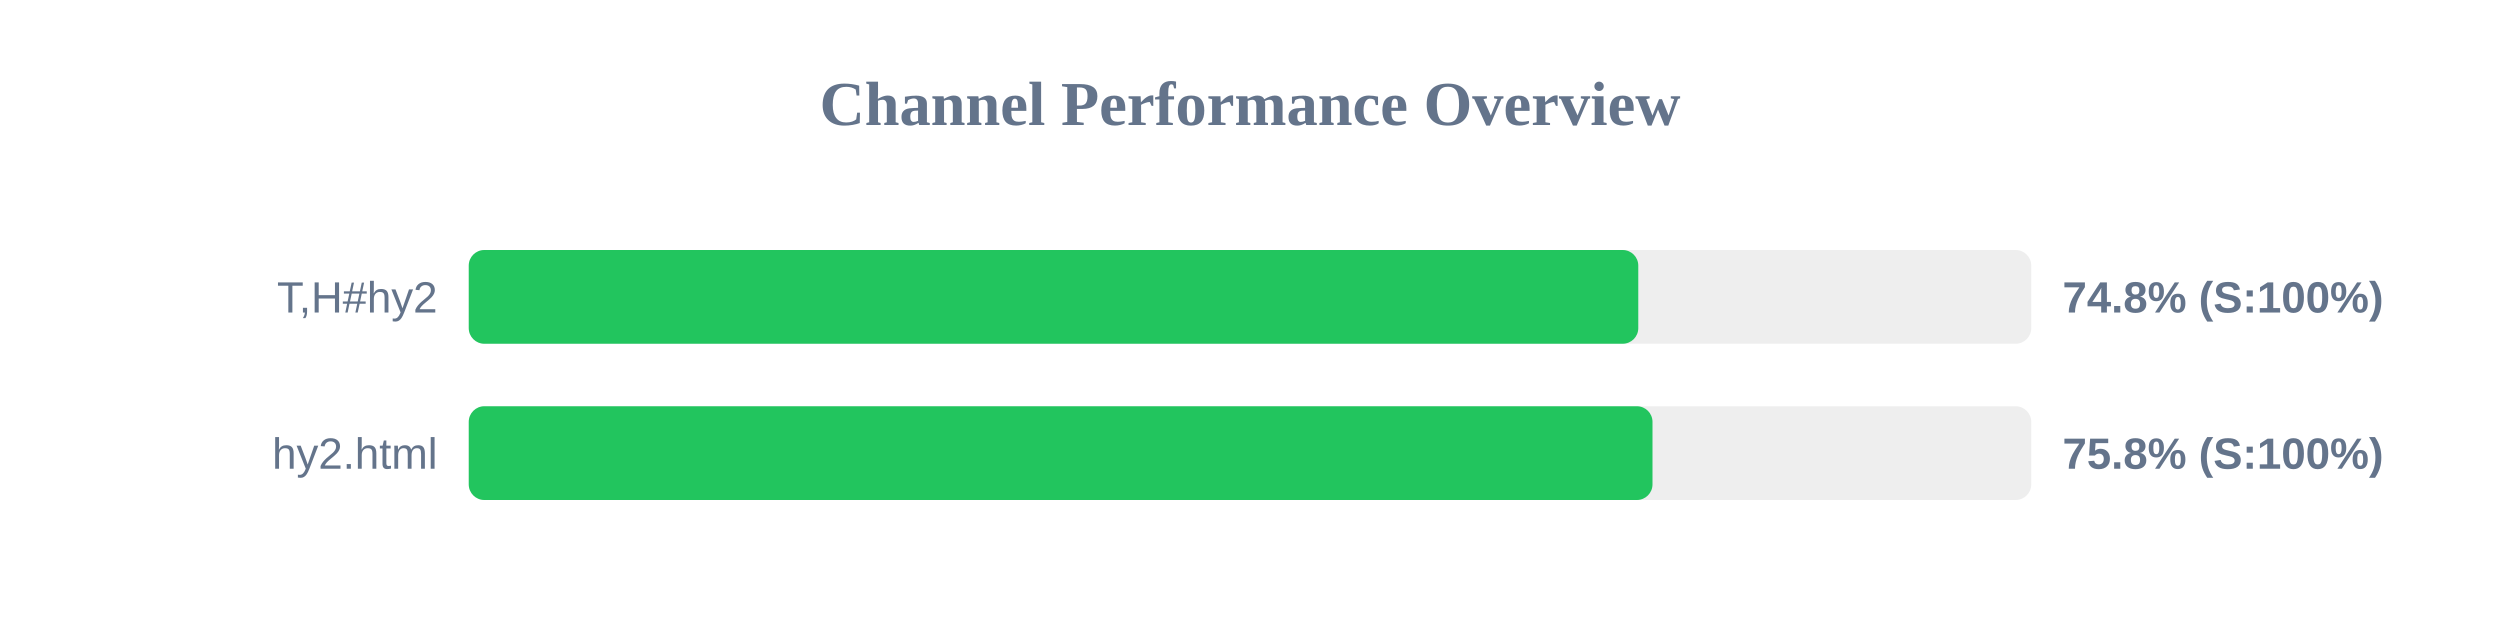
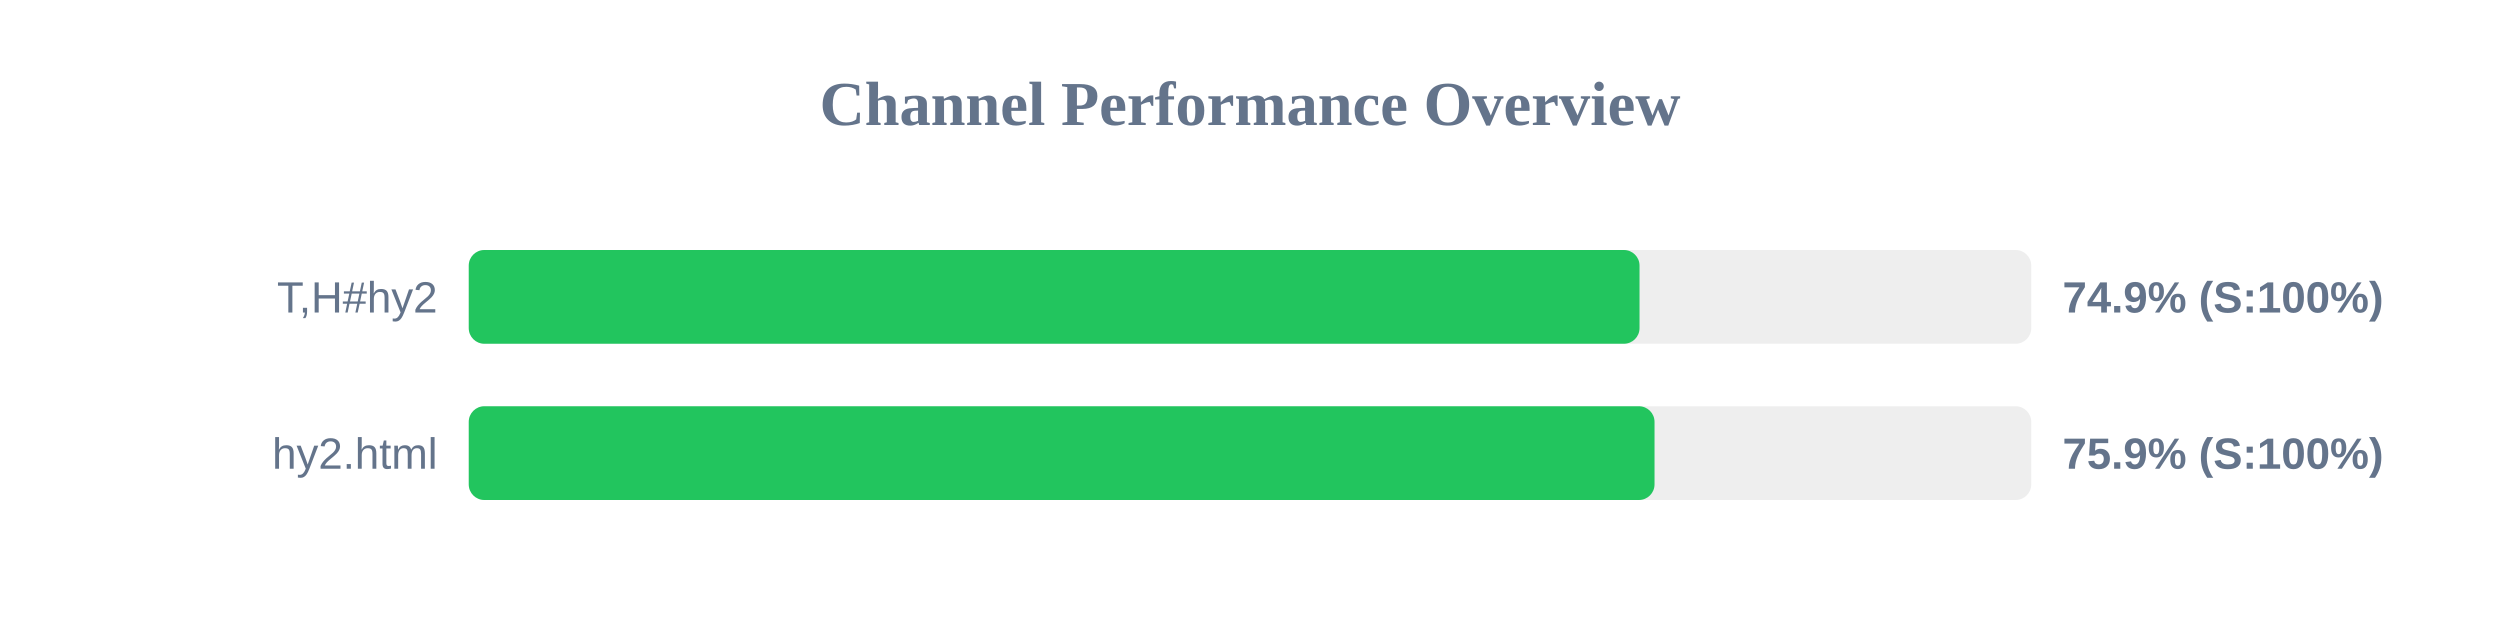
<svg xmlns="http://www.w3.org/2000/svg" width="800" height="200" version="1.1">
  <style>
        .row { font: 14px Arial; fill: #64748b; }
        .score { font: bold 14px Arial; fill: #64748b; }
    </style>
  <text x="400" y="40" text-anchor="middle" font-size="20px" font-weight="bold" fill="#64748b">Channel Performance Overview</text>
  <rect x="150" y="80" width="500" height="30" fill="#eee" rx="5" />
-   <rect x="150" y="80" width="374.25" height="30" fill="#22c55e" rx="5" />
+   <rect x="150" y="80" width="374.65" height="30" fill="#22c55e" rx="5" />
  <text x="140" y="100" text-anchor="end" class="row">T,H#hy2</text>
-   <text x="660" y="100" text-anchor="start" class="score">74.8% (S:100%)</text>
+   <text x="660" y="100" text-anchor="start" class="score">74.9% (S:100%)</text>
  <rect x="150" y="130" width="500" height="30" fill="#eee" rx="5" />
-   <rect x="150" y="130" width="378.8" height="30" fill="#22c55e" rx="5" />
+   <rect x="150" y="130" width="379.45" height="30" fill="#22c55e" rx="5" />
  <text x="140" y="150" text-anchor="end" class="row">hy2.html</text>
-   <text x="660" y="150" text-anchor="start" class="score">75.8% (S:100%)</text>
+   <text x="660" y="150" text-anchor="start" class="score">75.9% (S:100%)</text>
</svg>
